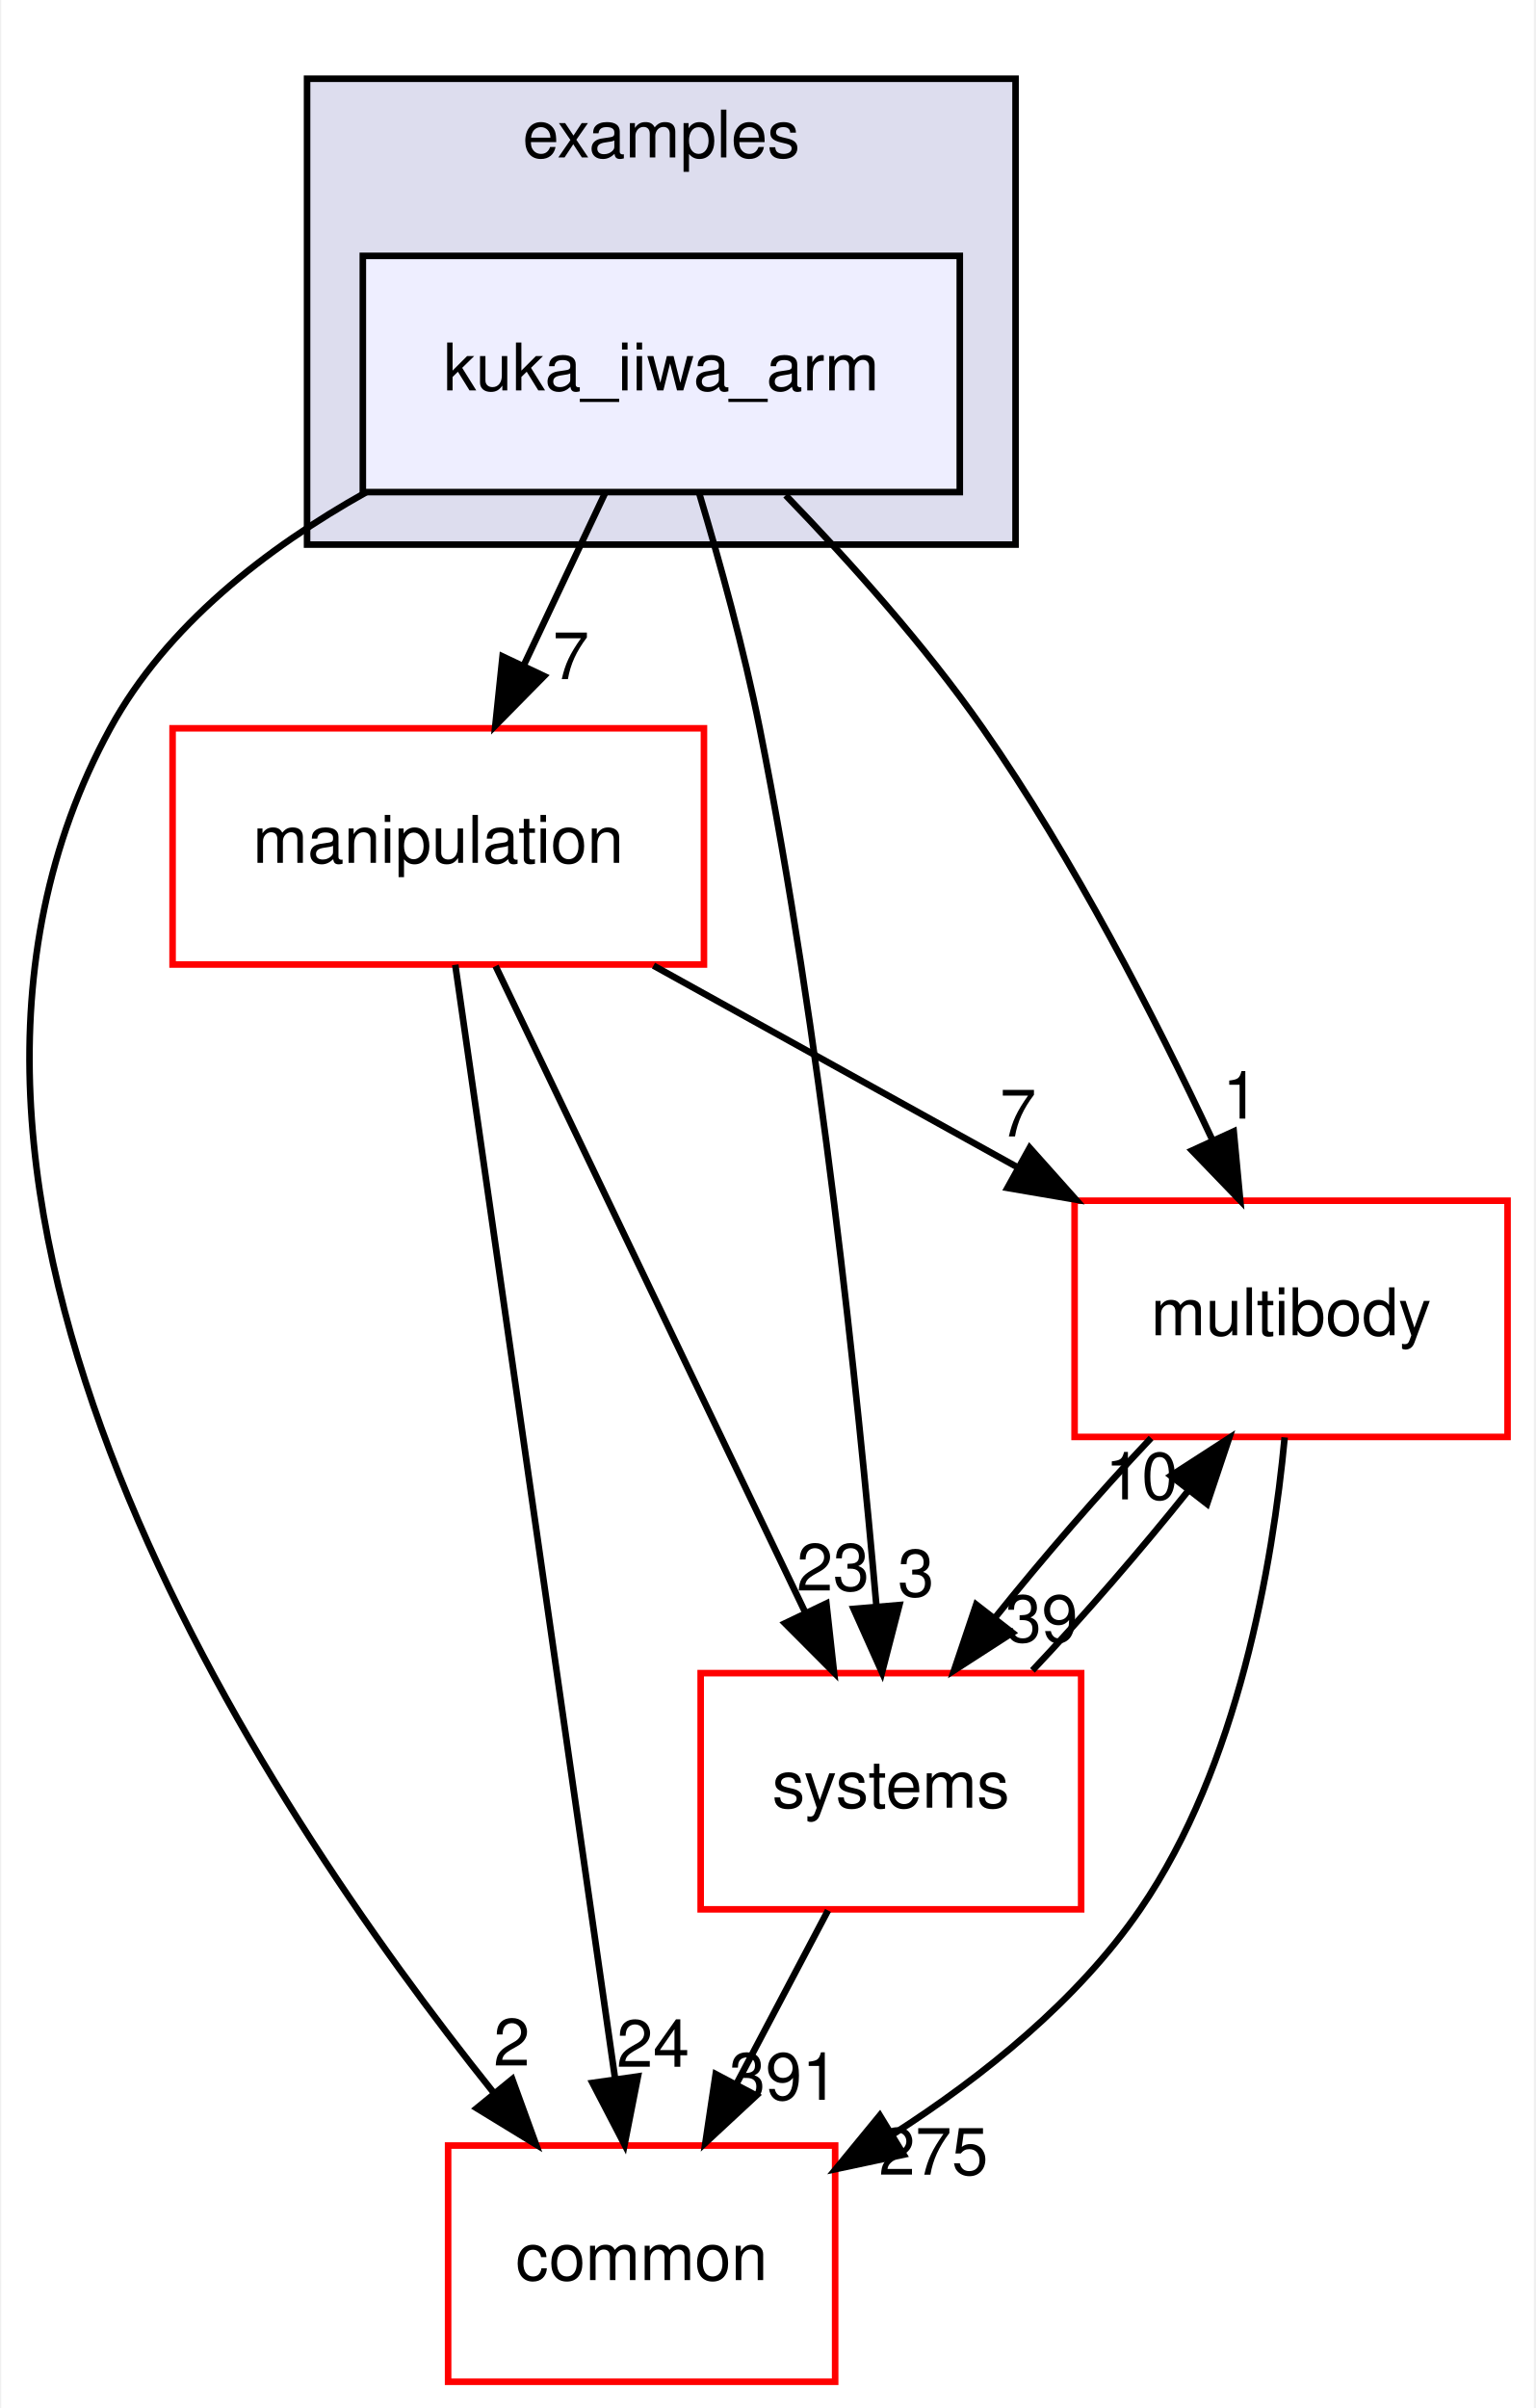
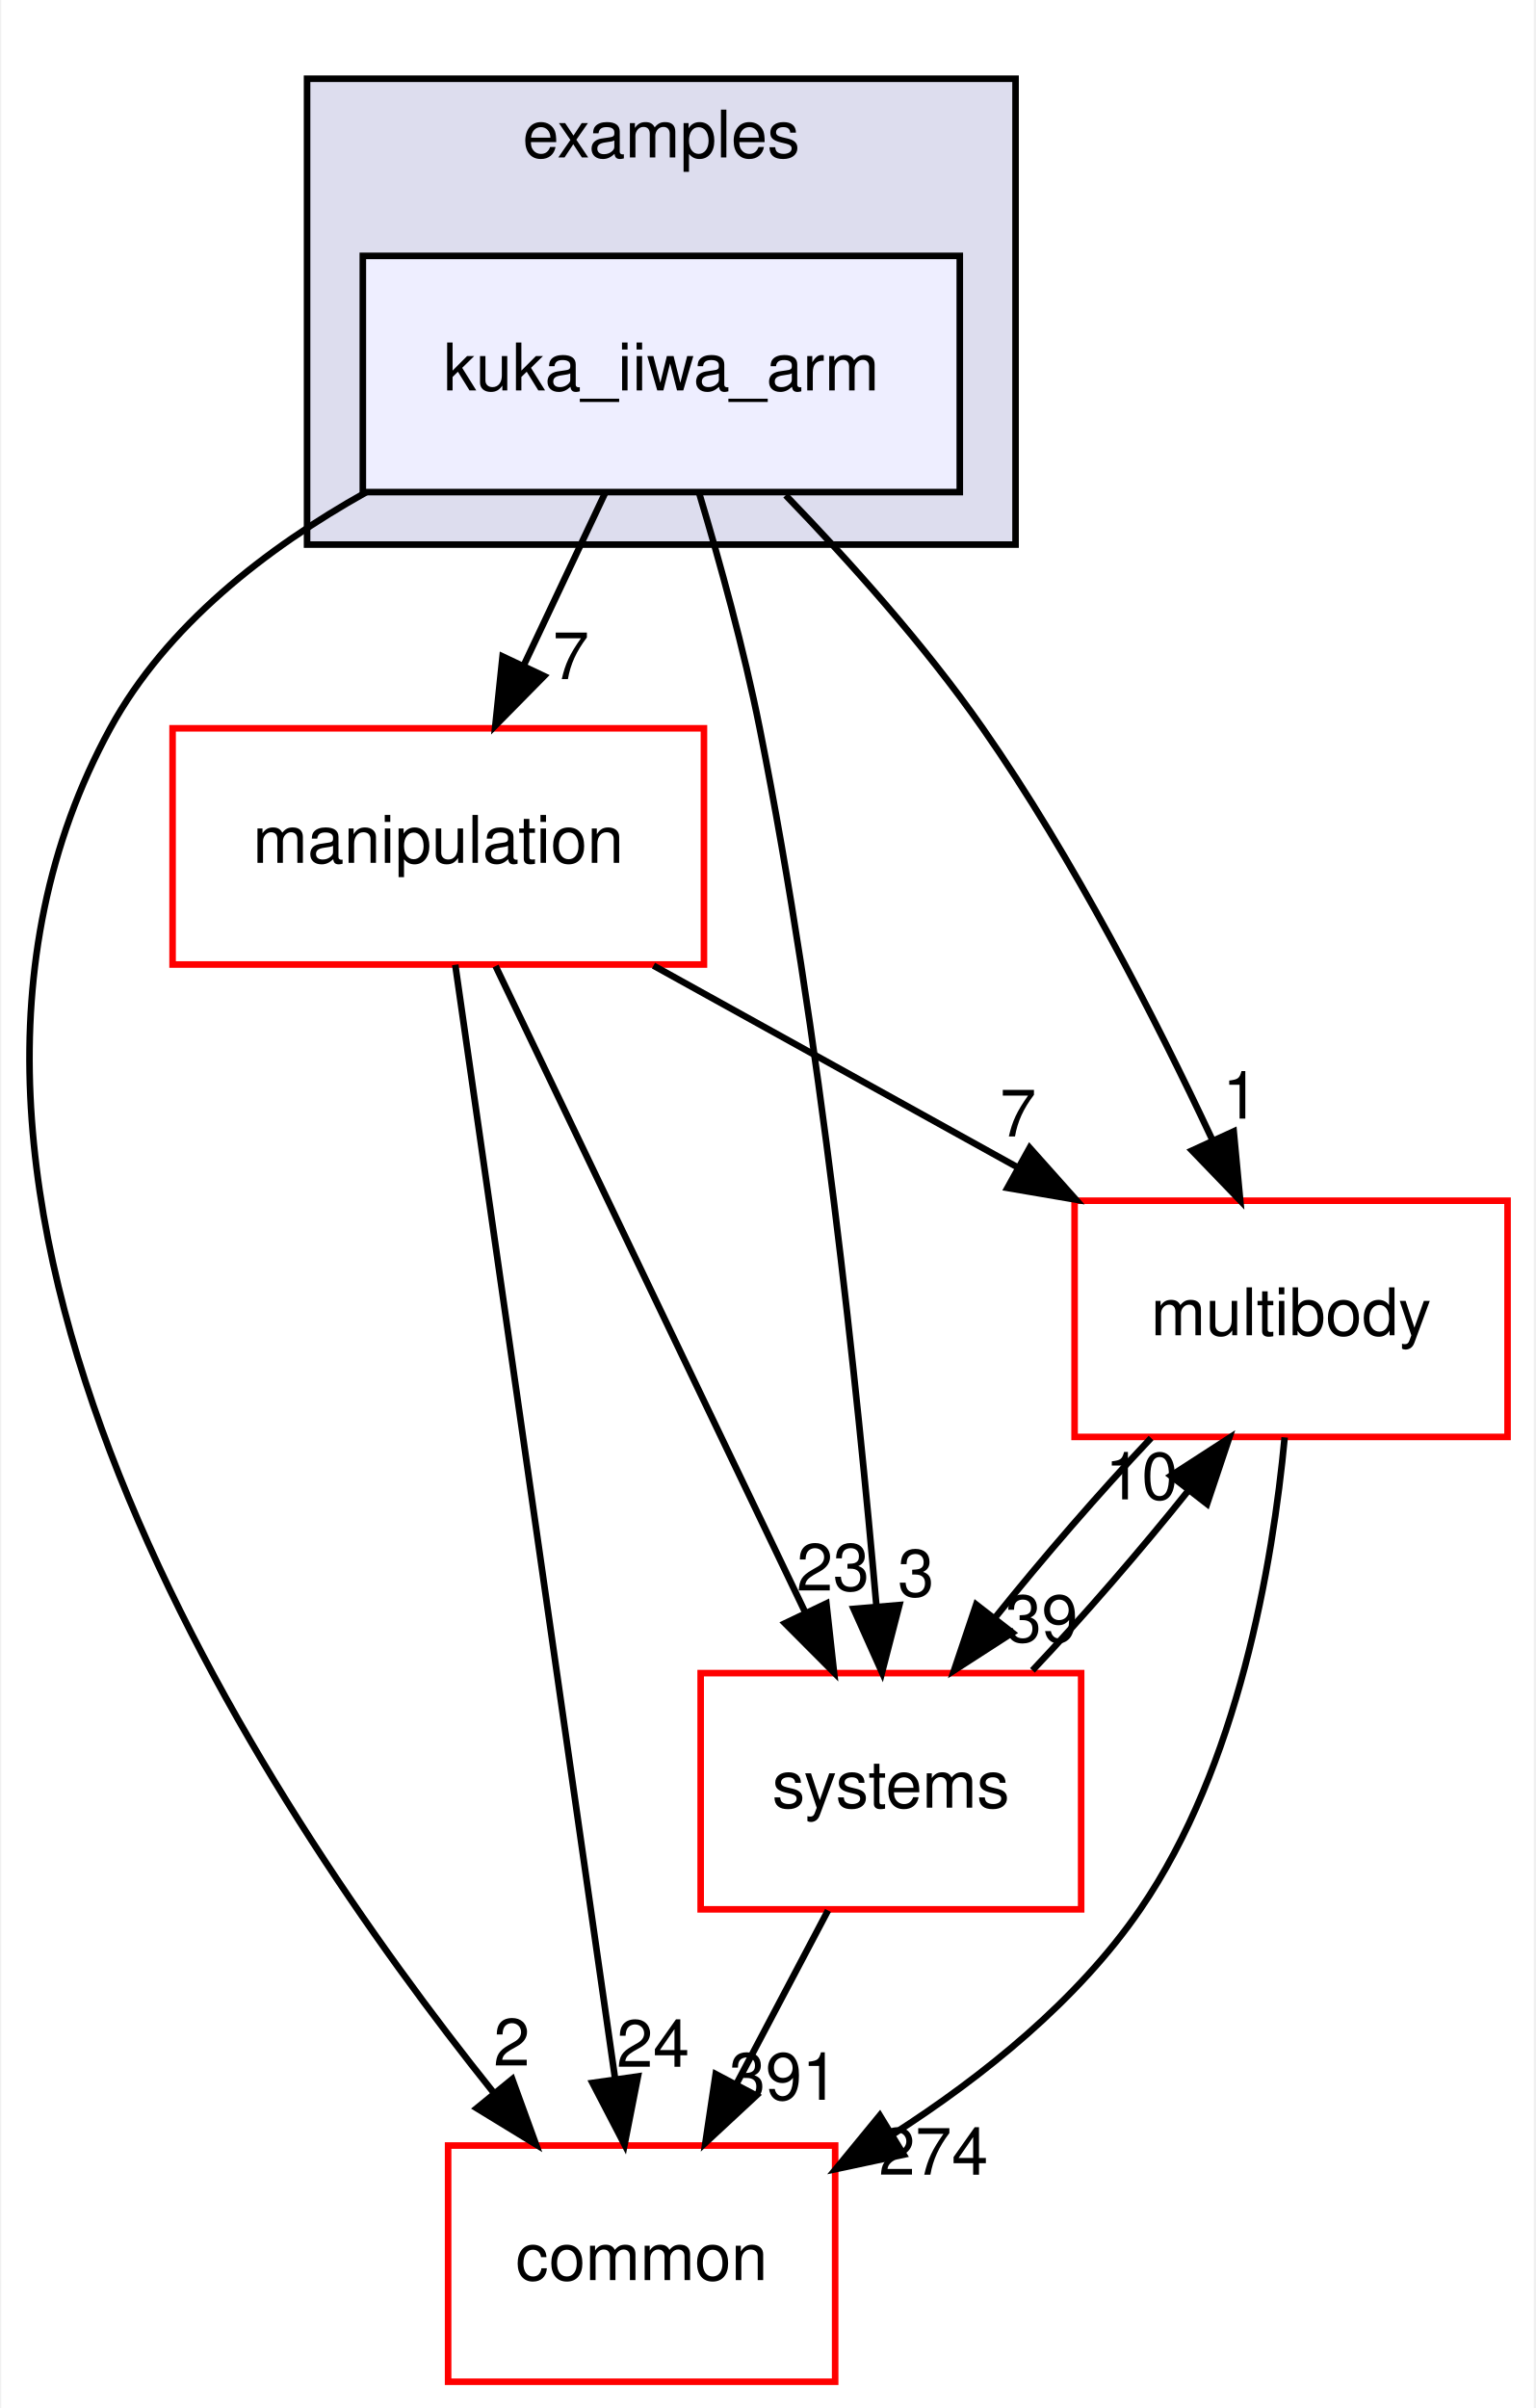
<svg xmlns="http://www.w3.org/2000/svg" xmlns:xlink="http://www.w3.org/1999/xlink" width="234pt" height="367pt" viewBox="0.00 0.00 233.62 367.00">
  <g id="graph0" class="graph" transform="scale(1 1) rotate(0) translate(4 363)">
    <polygon fill="#ffffff" stroke="transparent" points="-4,4 -4,-363 229.619,-363 229.619,4 -4,4" />
    <g id="clust1" class="cluster">
      <g id="a_clust1">
        <a xlink:href="dir_bf85a0c13984f214f436b2edc519c6dd.html" target="_top" xlink:title="examples">
          <polygon fill="#ddddee" stroke="#000000" points="42.619,-280 42.619,-351 150.619,-351 150.619,-280 42.619,-280" />
          <text text-anchor="middle" x="96.619" y="-339" font-family="Helvetica,sans-Serif" font-size="10.00" fill="#000000">examples</text>
        </a>
      </g>
    </g>
    <g id="node1" class="node">
      <g id="a_node1">
        <a xlink:href="dir_d42ade6542543a8b520c5d5191846d08.html" target="_top" xlink:title="kuka_iiwa_arm">
          <polygon fill="#eeeeff" stroke="#000000" points="142.119,-324 51.119,-324 51.119,-288 142.119,-288 142.119,-324" />
          <text text-anchor="middle" x="96.619" y="-303.5" font-family="Helvetica,sans-Serif" font-size="10.00" fill="#000000">kuka_iiwa_arm</text>
        </a>
      </g>
    </g>
    <g id="node2" class="node">
      <g id="a_node2">
        <a xlink:href="dir_39b8b3c6654246a9c12332c930bc7d3f.html" target="_top" xlink:title="multibody">
          <polygon fill="#ffffff" stroke="#ff0000" points="225.619,-180 159.619,-180 159.619,-144 225.619,-144 225.619,-180" />
          <text text-anchor="middle" x="192.619" y="-159.5" font-family="Helvetica,sans-Serif" font-size="10.00" fill="#000000">multibody</text>
        </a>
      </g>
    </g>
    <g id="edge1" class="edge">
      <path fill="none" stroke="#000000" d="M115.578,-287.515C125.24,-277.525 136.783,-264.667 145.619,-252 159.468,-232.147 171.982,-207.697 180.61,-189.293" />
      <polygon fill="#000000" stroke="#000000" points="183.877,-190.567 184.87,-180.019 177.516,-187.645 183.877,-190.567" />
      <g id="a_edge1-headlabel">
        <a xlink:href="dir_000022_000053.html" target="_top" xlink:title="1">
          <text text-anchor="middle" x="184.956" y="-192.518" font-family="Helvetica,sans-Serif" font-size="10.00" fill="#000000">1</text>
        </a>
      </g>
    </g>
    <g id="node3" class="node">
      <g id="a_node3">
        <a xlink:href="dir_758aa030403a70af025108ac41d12d0d.html" target="_top" xlink:title="manipulation">
          <polygon fill="#ffffff" stroke="#ff0000" points="103.119,-252 22.119,-252 22.119,-216 103.119,-216 103.119,-252" />
          <text text-anchor="middle" x="62.619" y="-231.5" font-family="Helvetica,sans-Serif" font-size="10.00" fill="#000000">manipulation</text>
        </a>
      </g>
    </g>
    <g id="edge2" class="edge">
      <path fill="none" stroke="#000000" d="M88.039,-287.831C84.283,-279.877 79.793,-270.369 75.639,-261.572" />
      <polygon fill="#000000" stroke="#000000" points="78.749,-259.961 71.314,-252.413 72.419,-262.95 78.749,-259.961" />
      <g id="a_edge2-headlabel">
        <a xlink:href="dir_000022_000046.html" target="_top" xlink:title="7">
          <text text-anchor="middle" x="82.851" y="-259.499" font-family="Helvetica,sans-Serif" font-size="10.00" fill="#000000">7</text>
        </a>
      </g>
    </g>
    <g id="node4" class="node">
      <g id="a_node4">
        <a xlink:href="dir_a36da230f0956f48b11c85f7d599788f.html" target="_top" xlink:title="common">
          <polygon fill="#ffffff" stroke="#ff0000" points="123.119,-36 64.119,-36 64.119,0 123.119,0 123.119,-36" />
          <text text-anchor="middle" x="93.619" y="-15.5" font-family="Helvetica,sans-Serif" font-size="10.00" fill="#000000">common</text>
        </a>
      </g>
    </g>
    <g id="edge3" class="edge">
      <path fill="none" stroke="#000000" d="M51.64,-287.986C36.445,-279.476 21.176,-267.673 12.619,-252 -25.99,-181.281 35.348,-88.689 70.983,-44.156" />
      <polygon fill="#000000" stroke="#000000" points="73.898,-46.12 77.519,-36.163 68.479,-41.689 73.898,-46.12" />
      <g id="a_edge3-headlabel">
        <a xlink:href="dir_000022_000006.html" target="_top" xlink:title="2">
          <text text-anchor="middle" x="73.82" y="-48.2" font-family="Helvetica,sans-Serif" font-size="10.00" fill="#000000">2</text>
        </a>
      </g>
    </g>
    <g id="node5" class="node">
      <g id="a_node5">
        <a xlink:href="dir_b7a0e33b407baa23d8a077e33033c988.html" target="_top" xlink:title="systems">
          <polygon fill="#ffffff" stroke="#ff0000" points="160.619,-108 102.619,-108 102.619,-72 160.619,-72 160.619,-108" />
          <text text-anchor="middle" x="131.619" y="-87.5" font-family="Helvetica,sans-Serif" font-size="10.00" fill="#000000">systems</text>
        </a>
      </g>
    </g>
    <g id="edge4" class="edge">
      <path fill="none" stroke="#000000" d="M102.439,-287.668C105.549,-277.292 109.221,-264.023 111.619,-252 120.883,-205.559 126.575,-150.719 129.41,-118.234" />
      <polygon fill="#000000" stroke="#000000" points="132.911,-118.378 130.263,-108.119 125.935,-117.789 132.911,-118.378" />
      <g id="a_edge4-headlabel">
        <a xlink:href="dir_000022_000079.html" target="_top" xlink:title="3">
          <text text-anchor="middle" x="135.438" y="-119.698" font-family="Helvetica,sans-Serif" font-size="10.00" fill="#000000">3</text>
        </a>
      </g>
    </g>
    <g id="edge5" class="edge">
      <path fill="none" stroke="#000000" d="M191.643,-143.932C189.817,-124.608 184.588,-93.805 169.619,-72 160.075,-58.098 145.713,-46.568 132.034,-37.782" />
      <polygon fill="#000000" stroke="#000000" points="133.564,-34.616 123.202,-32.407 129.925,-40.595 133.564,-34.616" />
      <g id="a_edge5-headlabel">
-         <a xlink:href="dir_000053_000006.html" target="_top" xlink:title="275">
-           <text text-anchor="middle" x="138.11" y="-31.559" font-family="Helvetica,sans-Serif" font-size="10.00" fill="#000000">275</text>
+         <a xlink:href="dir_000053_000006.html" target="_top" xlink:title="274">
+           <text text-anchor="middle" x="138.11" y="-31.559" font-family="Helvetica,sans-Serif" font-size="10.00" fill="#000000">274</text>
        </a>
      </g>
    </g>
    <g id="edge6" class="edge">
      <path fill="none" stroke="#000000" d="M171.274,-143.831C163.44,-135.539 154.789,-125.557 147.496,-116.453" />
      <polygon fill="#000000" stroke="#000000" points="150.145,-114.158 141.243,-108.413 144.62,-118.456 150.145,-114.158" />
      <g id="a_edge6-headlabel">
        <a xlink:href="dir_000053_000079.html" target="_top" xlink:title="39">
          <text text-anchor="middle" x="154.593" y="-112.752" font-family="Helvetica,sans-Serif" font-size="10.00" fill="#000000">39</text>
        </a>
      </g>
    </g>
    <g id="edge7" class="edge">
      <path fill="none" stroke="#000000" d="M95.424,-215.831C112.205,-206.537 132.817,-195.121 150.735,-185.197" />
      <polygon fill="#000000" stroke="#000000" points="152.773,-188.07 159.825,-180.163 149.381,-181.946 152.773,-188.07" />
      <g id="a_edge7-headlabel">
        <a xlink:href="dir_000046_000053.html" target="_top" xlink:title="7">
          <text text-anchor="middle" x="151.004" y="-189.795" font-family="Helvetica,sans-Serif" font-size="10.00" fill="#000000">7</text>
        </a>
      </g>
    </g>
    <g id="edge8" class="edge">
      <path fill="none" stroke="#000000" d="M65.209,-215.956C70.611,-178.314 83.115,-91.187 89.583,-46.125" />
      <polygon fill="#000000" stroke="#000000" points="93.059,-46.541 91.015,-36.145 86.13,-45.546 93.059,-46.541" />
      <g id="a_edge8-headlabel">
        <a xlink:href="dir_000046_000006.html" target="_top" xlink:title="24">
          <text text-anchor="middle" x="95.359" y="-48.002" font-family="Helvetica,sans-Serif" font-size="10.00" fill="#000000">24</text>
        </a>
      </g>
    </g>
    <g id="edge9" class="edge">
      <path fill="none" stroke="#000000" d="M71.358,-215.762C83.282,-190.876 104.746,-146.082 118.578,-117.216" />
      <polygon fill="#000000" stroke="#000000" points="121.786,-118.62 122.951,-108.09 115.473,-115.595 121.786,-118.62" />
      <g id="a_edge9-headlabel">
        <a xlink:href="dir_000046_000079.html" target="_top" xlink:title="23">
          <text text-anchor="middle" x="122.793" y="-120.589" font-family="Helvetica,sans-Serif" font-size="10.00" fill="#000000">23</text>
        </a>
      </g>
    </g>
    <g id="edge10" class="edge">
      <path fill="none" stroke="#000000" d="M153.195,-108.413C161.045,-116.739 169.69,-126.728 176.956,-135.814" />
      <polygon fill="#000000" stroke="#000000" points="174.282,-138.078 183.179,-143.831 179.812,-133.786 174.282,-138.078" />
      <g id="a_edge10-headlabel">
        <a xlink:href="dir_000079_000053.html" target="_top" xlink:title="10">
          <text text-anchor="middle" x="169.835" y="-134.479" font-family="Helvetica,sans-Serif" font-size="10.00" fill="#000000">10</text>
        </a>
      </g>
    </g>
    <g id="edge11" class="edge">
      <path fill="none" stroke="#000000" d="M122.03,-71.831C117.787,-63.792 112.707,-54.167 108.023,-45.292" />
      <polygon fill="#000000" stroke="#000000" points="111.1,-43.623 103.337,-36.413 104.909,-46.891 111.1,-43.623" />
      <g id="a_edge11-headlabel">
        <a xlink:href="dir_000079_000006.html" target="_top" xlink:title="391">
          <text text-anchor="middle" x="115.289" y="-42.977" font-family="Helvetica,sans-Serif" font-size="10.00" fill="#000000">391</text>
        </a>
      </g>
    </g>
  </g>
</svg>
